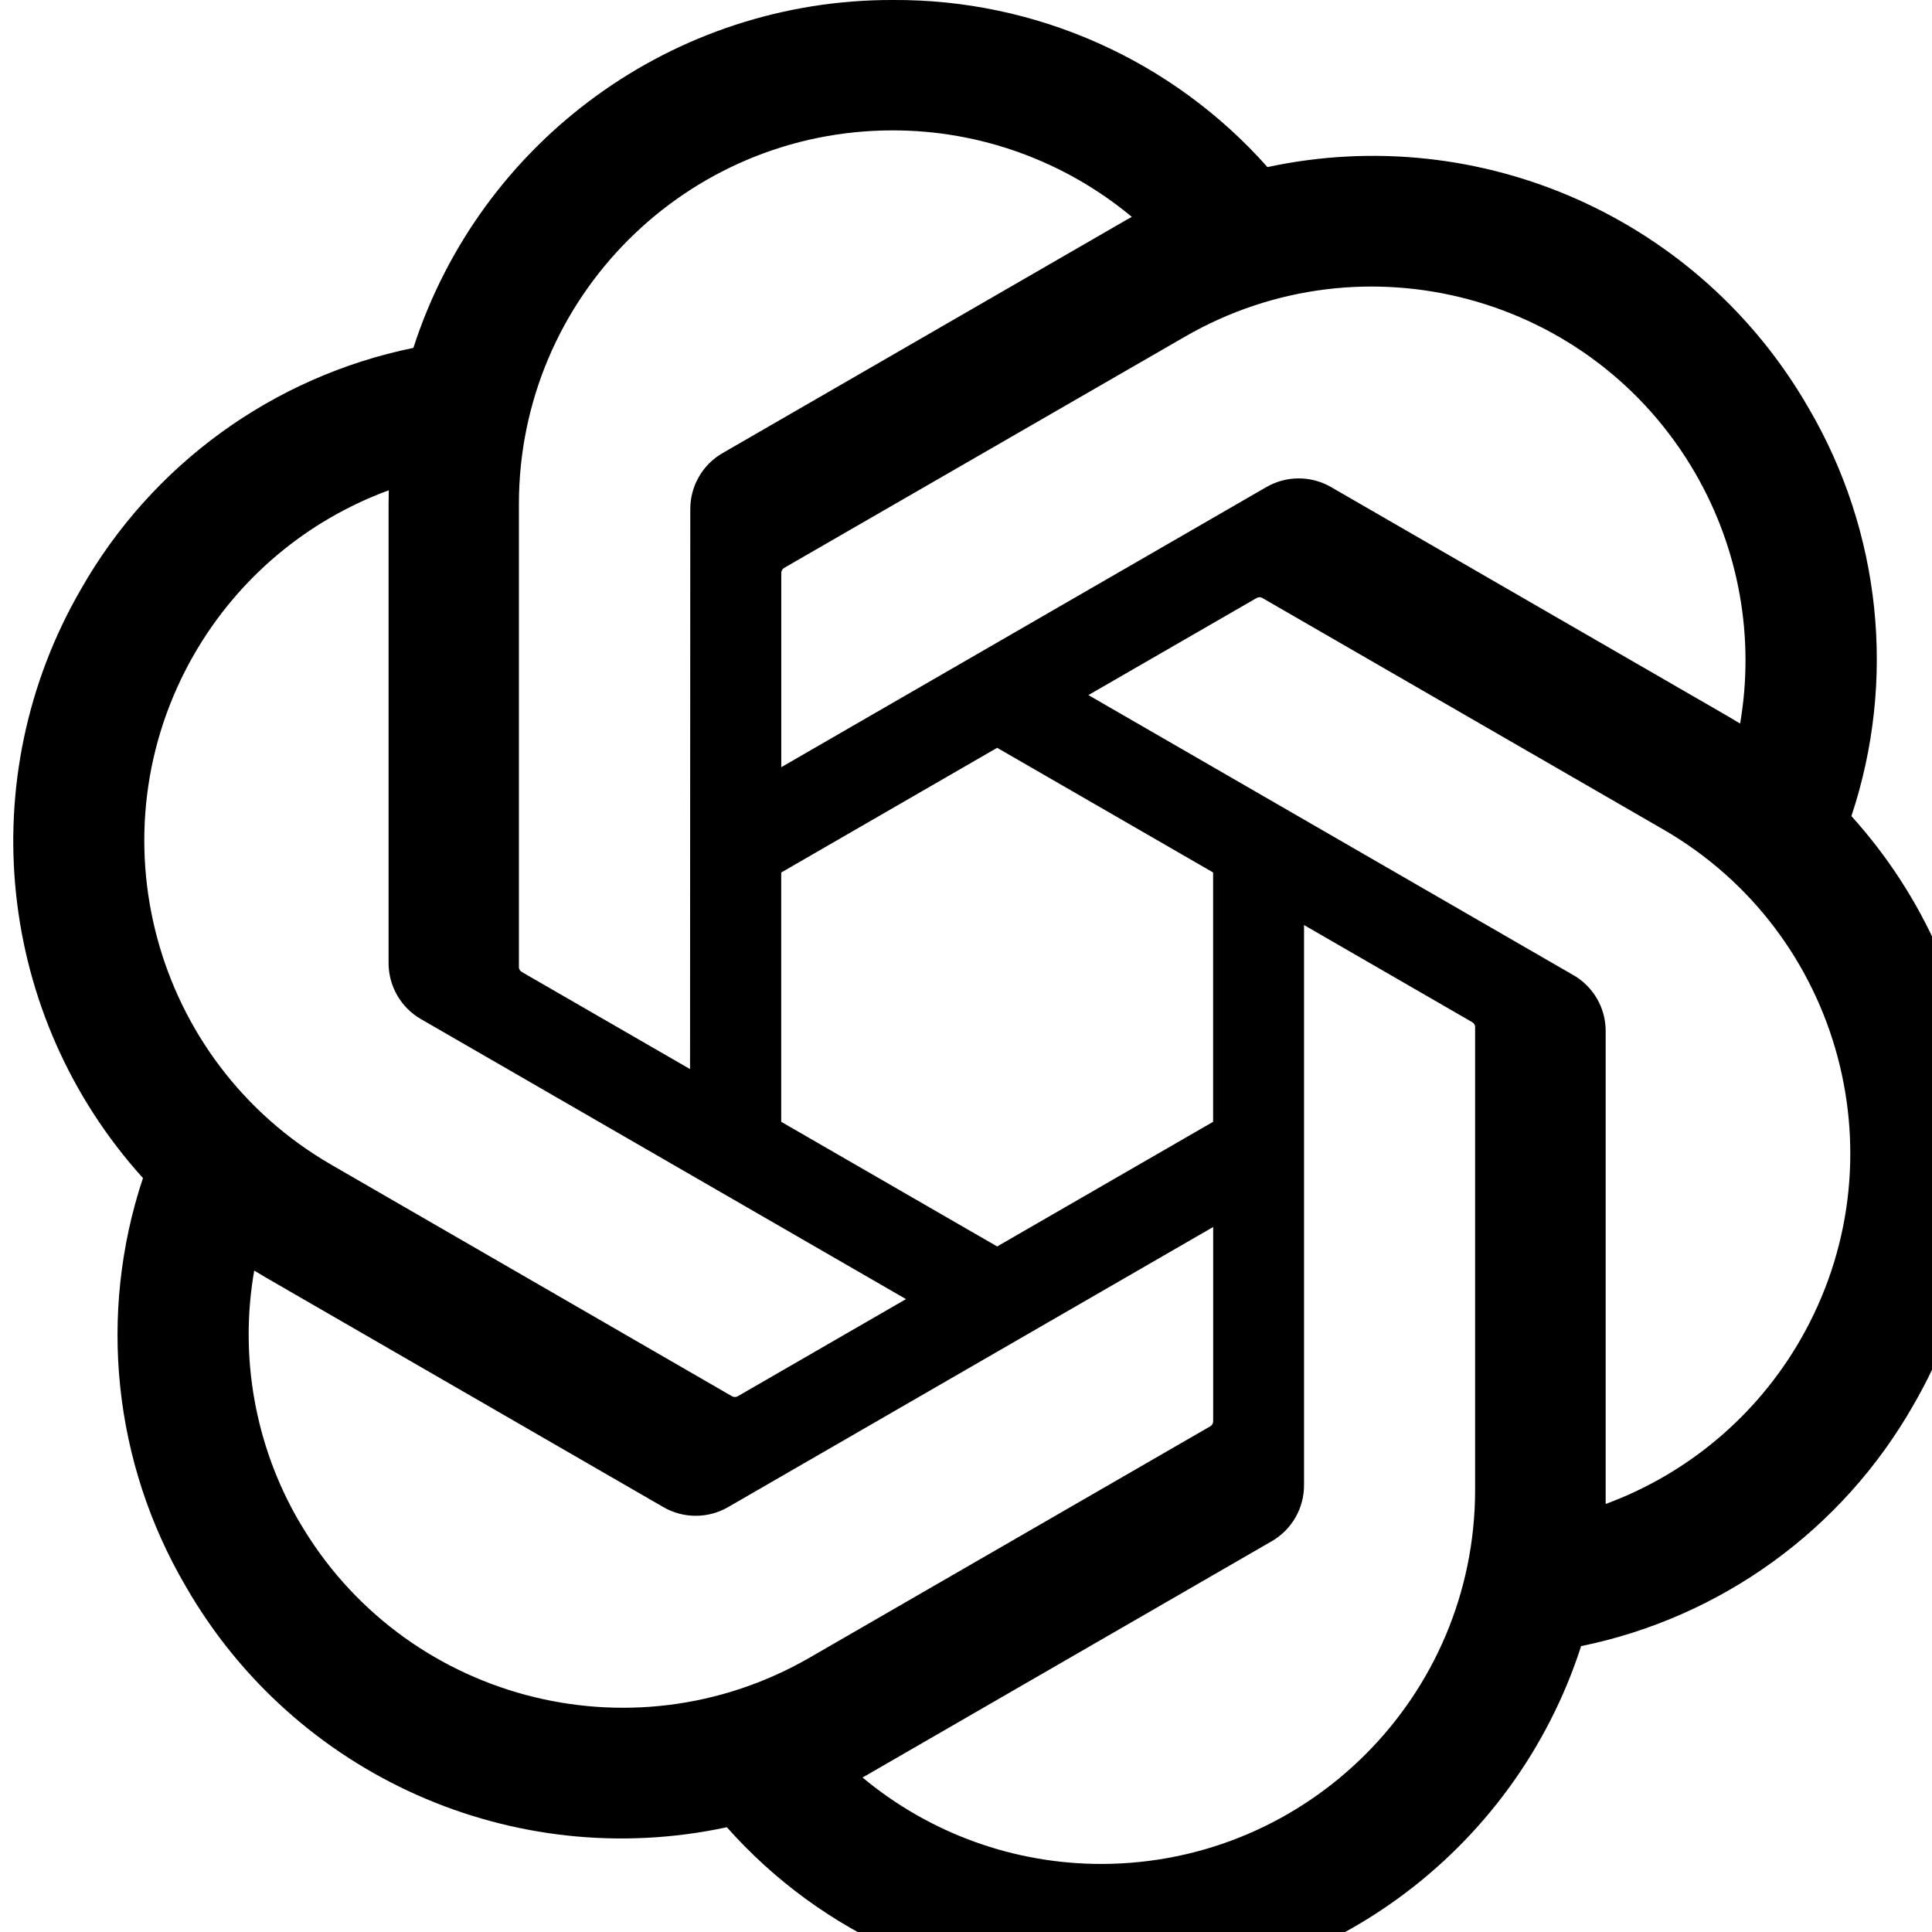
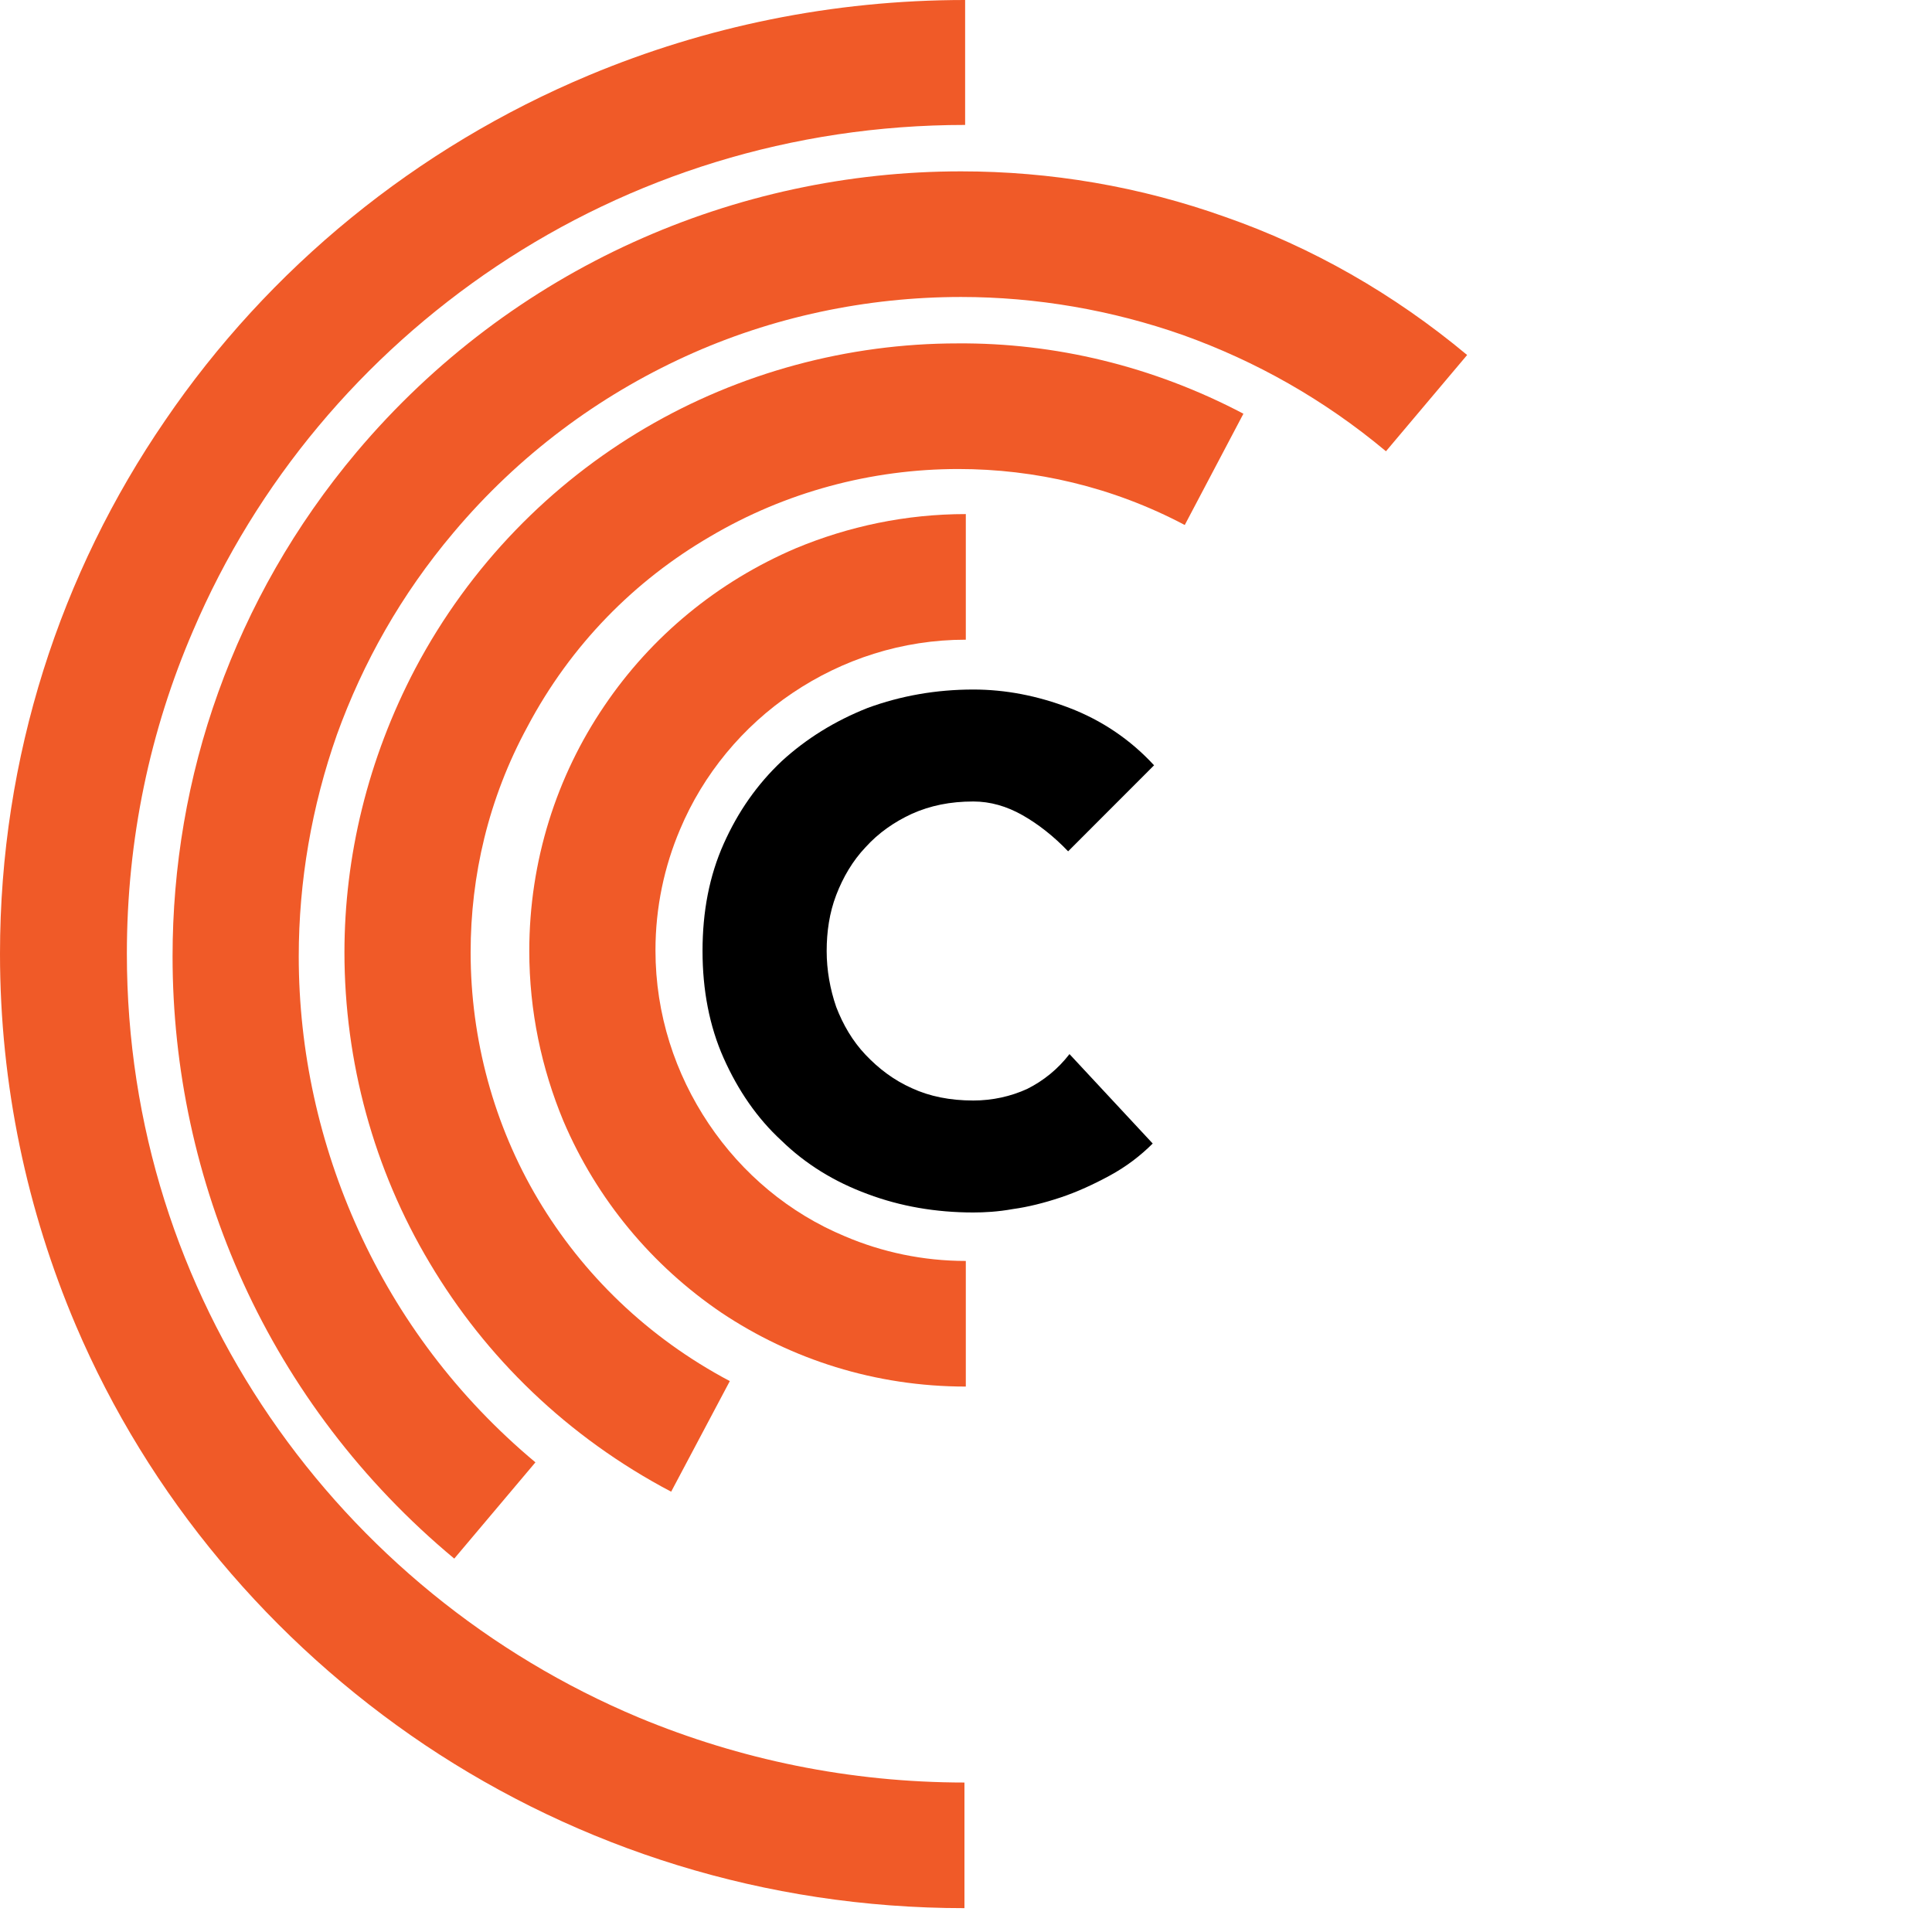
- <svg xmlns="http://www.w3.org/2000/svg" viewBox="0 0 310 310">
-   <path d="m297.06 130.97c7.26-21.79 4.76-45.66-6.85-65.48-17.46-30.4-52.56-46.04-86.84-38.68-15.25-17.18-37.16-26.95-60.13-26.81-35.04-.08-66.13 22.48-76.91 55.82-22.51 4.61-41.94 18.7-53.31 38.67-17.59 30.32-13.58 68.54 9.92 94.54-7.26 21.79-4.76 45.66 6.85 65.48 17.46 30.4 52.56 46.04 86.84 38.68 15.24 17.18 37.16 26.95 60.13 26.8 35.06.09 66.16-22.49 76.94-55.86 22.51-4.61 41.94-18.7 53.31-38.67 17.57-30.32 13.55-68.51-9.94-94.51zm-120.28 168.11c-14.03.02-27.62-4.89-38.39-13.88.49-.26 1.34-.73 1.89-1.07l63.72-36.8c3.26-1.85 5.26-5.32 5.24-9.07v-89.83l26.93 15.55c.29.14.48.42.52.74v74.39c-.04 33.08-26.83 59.9-59.91 59.97zm-128.84-55.03c-7.03-12.14-9.56-26.37-7.15-40.18.47.28 1.3.79 1.89 1.13l63.72 36.8c3.23 1.89 7.23 1.89 10.47 0l77.79-44.92v31.1c.02.32-.13.63-.38.83l-64.41 37.19c-28.69 16.52-65.33 6.7-81.92-21.95zm-16.77-139.09c7-12.16 18.05-21.46 31.21-26.29 0 .55-.03 1.52-.03 2.2v73.61c-.02 3.74 1.98 7.21 5.23 9.06l77.79 44.91-26.93 15.55c-.27.18-.61.21-.91.08l-64.42-37.22c-28.63-16.58-38.45-53.21-21.95-81.89zm221.26 51.49-77.79-44.92 26.93-15.54c.27-.18.61-.21.91-.08l64.42 37.19c28.68 16.57 38.51 53.26 21.94 81.94-7.01 12.14-18.05 21.44-31.2 26.28v-75.81c.03-3.74-1.96-7.2-5.2-9.06zm26.8-40.34c-.47-.29-1.3-.79-1.89-1.13l-63.72-36.8c-3.23-1.89-7.23-1.89-10.47 0l-77.79 44.92v-31.1c-.02-.32.13-.63.38-.83l64.41-37.16c28.69-16.55 65.37-6.7 81.91 22 6.99 12.12 9.52 26.31 7.15 40.1zm-168.51 55.43-26.94-15.55c-.29-.14-.48-.42-.52-.74v-74.39c.02-33.12 26.89-59.96 60.01-59.94 14.01 0 27.57 4.92 38.34 13.88-.49.26-1.33.73-1.89 1.07l-63.72 36.8c-3.26 1.85-5.26 5.31-5.24 9.06l-.04 89.79zm14.63-31.54 34.65-20.01 34.65 20v40.01l-34.65 20-34.65-20z" />
+ <svg xmlns="http://www.w3.org/2000/svg" fill="none" viewBox="100 100 810 810">
+   <path fill="#F05A28" d="M504.636 847.335C456.022 847.335 409.982 837.603 367.946 820.143C305.034 793.81 251.274 749.732 213.241 694.204C175.208 638.676 153.189 571.986 153.189 499.857C153.189 451.771 162.912 406.261 180.927 364.472C207.522 302.075 252.132 249.123 308.18 211.628C364.228 174.132 431.715 152.379 504.636 152.379V100C448.873 100 395.684 111.163 347.071 131.485C274.437 161.825 212.669 212.487 169.203 276.315C125.451 340.143 100 417.138 100 499.857C100 555.098 111.438 607.764 131.742 655.564C162.34 727.406 213.813 788.372 278.154 831.592C342.781 874.812 420.563 900 504.35 900V847.335H504.636Z" clip-rule="evenodd" fill-rule="evenodd" />
+   <path fill="#F05A28" d="M324.48 713.095C291.594 685.617 267.002 652.415 250.416 616.064C233.83 579.714 225.251 540.501 225.251 501.002C225.251 469.517 230.684 438.032 241.265 407.979C252.132 377.925 268.145 349.302 290.164 323.256C317.617 290.626 351.074 266.011 387.391 249.41C423.708 232.809 463.457 224.508 502.92 224.508C534.376 224.508 566.117 229.946 596.143 240.537C626.455 251.413 655.051 267.442 681.074 289.195L715.103 248.837C684.219 223.077 649.904 203.614 613.873 191.02C577.842 178.14 540.381 171.843 502.92 171.843C455.736 171.843 408.838 181.86 365.372 201.61C321.906 221.36 282.157 250.841 249.558 289.481C223.535 320.394 204.376 354.454 191.508 390.233C178.639 426.011 172.348 463.506 172.348 501.002C172.348 547.943 182.357 594.884 202.088 638.104C221.82 681.324 251.56 721.109 290.45 753.453L324.48 713.095Z" clip-rule="evenodd" fill-rule="evenodd" />
+   <path fill="#F05A28" d="M405.979 679.034C371.377 660.716 344.211 634.097 325.624 602.898C307.036 571.7 297.313 535.635 297.313 499.284C297.313 467.227 304.748 434.884 321.048 404.83C339.35 370.197 366.23 343.292 397.686 324.973C429.142 306.369 465.173 296.637 501.776 296.637C533.804 296.637 566.403 304.079 596.715 320.107L621.308 273.453C583.275 253.417 542.096 243.685 501.49 243.971C455.45 243.971 409.982 256.279 370.52 279.463C331.057 302.648 297.027 336.995 274.151 380.215C254.133 418.283 244.411 459.213 244.411 499.284C244.411 545.081 256.707 590.304 280.156 629.517C303.605 669.016 337.92 702.504 381.386 725.402L405.979 679.034Z" clip-rule="evenodd" fill-rule="evenodd" />
+   <path fill="#F05A28" d="M504.922 628.658C486.906 628.658 469.748 624.937 454.306 618.354C430.857 608.623 411.126 592.021 397.114 571.127C383.102 550.233 374.809 525.331 374.809 498.426C374.809 480.394 378.527 463.22 385.104 447.764C394.826 424.58 411.412 404.544 432.287 390.519C453.163 376.494 478.041 368.193 504.922 368.193V315.528C479.757 315.528 455.736 320.68 433.717 329.839C400.832 343.864 373.093 366.762 353.362 395.957C333.345 425.438 321.906 460.93 321.906 498.712C321.906 523.9 327.053 547.943 336.204 569.982C350.216 602.898 373.379 630.662 402.547 650.411C431.715 669.875 466.889 681.324 504.922 681.324V628.658Z" clip-rule="evenodd" fill-rule="evenodd" />
+   <path fill="black" d="M547.816 456.923C541.811 450.626 535.233 445.474 528.656 441.753C522.079 438.032 515.216 436.029 508.067 436.029C498.344 436.029 490.052 437.746 482.331 441.181C474.896 444.615 468.318 449.195 462.885 455.206C457.452 460.93 453.448 467.8 450.589 475.242C447.729 482.683 446.585 490.698 446.585 498.712C446.585 506.726 448.015 514.741 450.589 522.182C453.448 529.624 457.452 536.494 462.885 542.218C468.318 547.943 474.61 552.809 482.331 556.243C489.766 559.678 498.344 561.395 508.067 561.395C516.074 561.395 523.795 559.678 530.658 556.53C537.521 553.095 543.526 548.229 548.388 541.932L583.275 579.428C578.128 584.58 572.122 589.159 565.259 592.88C558.396 596.601 551.533 599.75 544.67 602.039C537.807 604.329 530.944 606.047 524.653 606.905C518.362 608.05 512.643 608.336 508.067 608.336C492.339 608.336 477.469 605.76 463.743 600.608C449.731 595.456 437.721 588.014 427.712 578.283C417.417 568.837 409.41 557.102 403.405 543.649C397.4 530.197 394.54 515.027 394.54 498.712C394.54 482.111 397.4 467.227 403.405 453.775C409.41 440.322 417.417 428.873 427.712 419.141C438.007 409.696 450.017 402.254 463.743 396.816C477.755 391.664 492.625 389.088 508.067 389.088C521.507 389.088 534.947 391.664 548.388 396.816C561.828 401.968 573.838 409.982 583.847 420.859L547.816 456.923Z" clip-rule="evenodd" fill-rule="evenodd" />
</svg>
